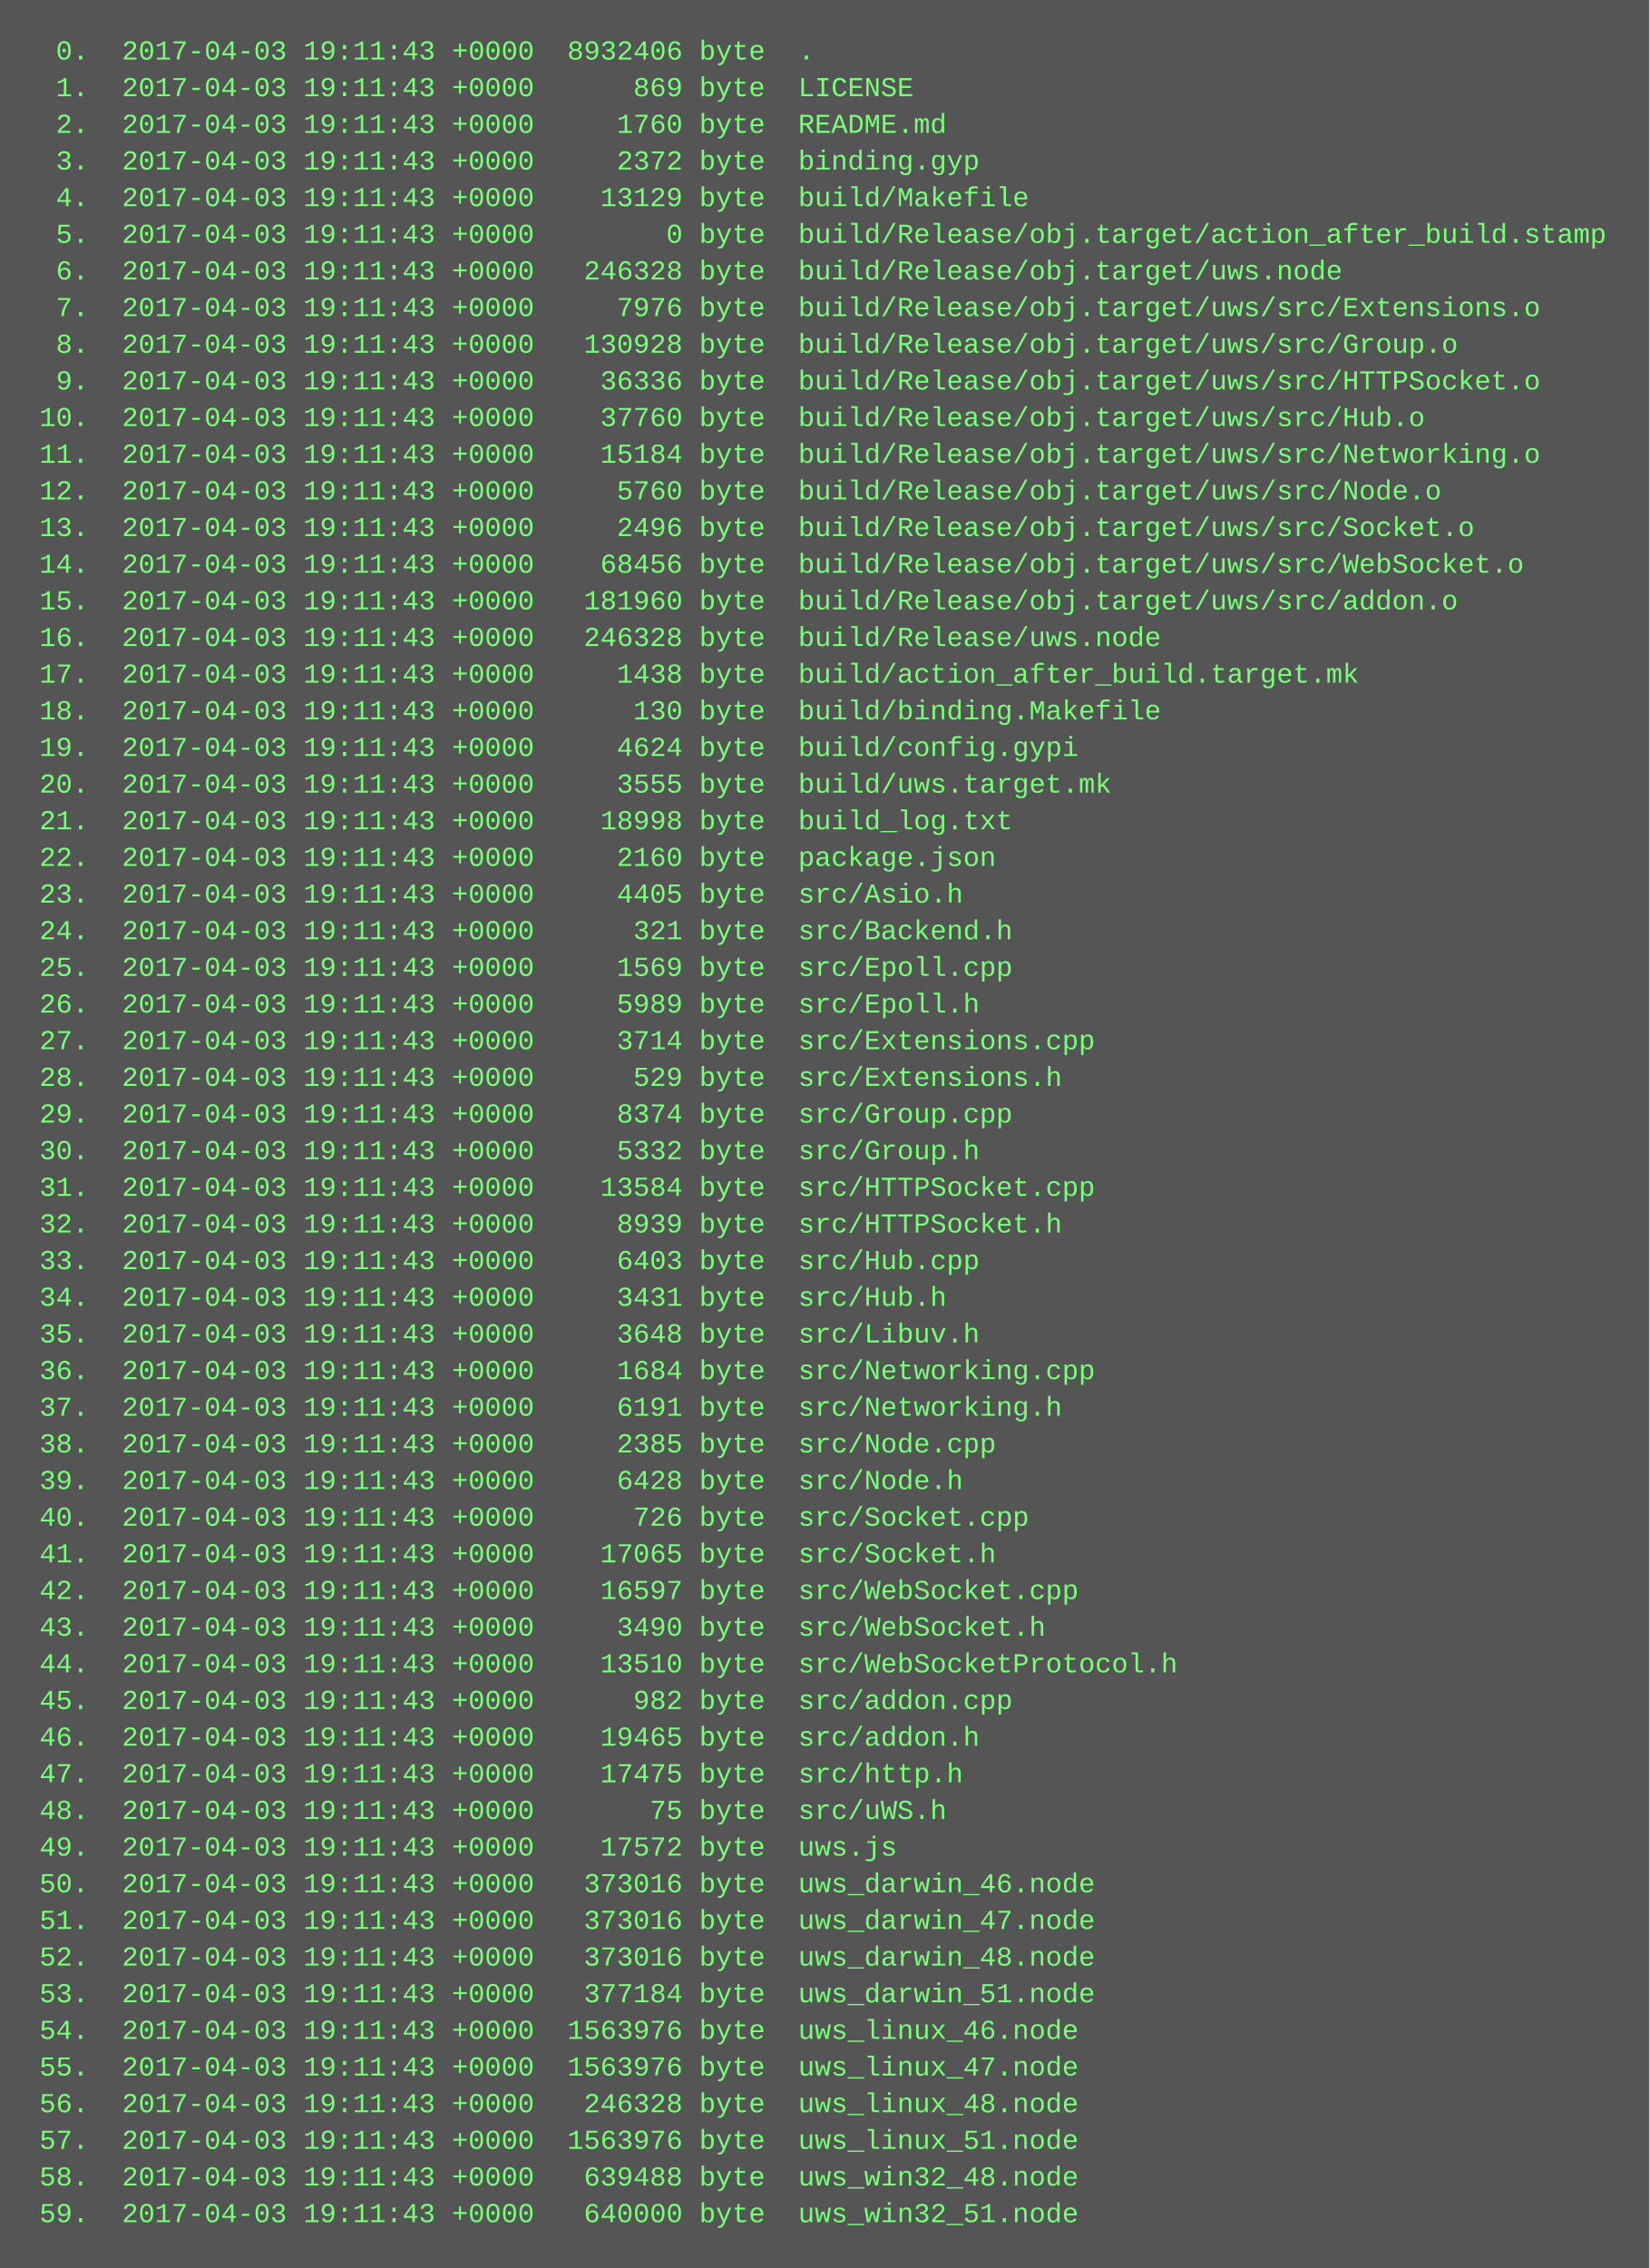
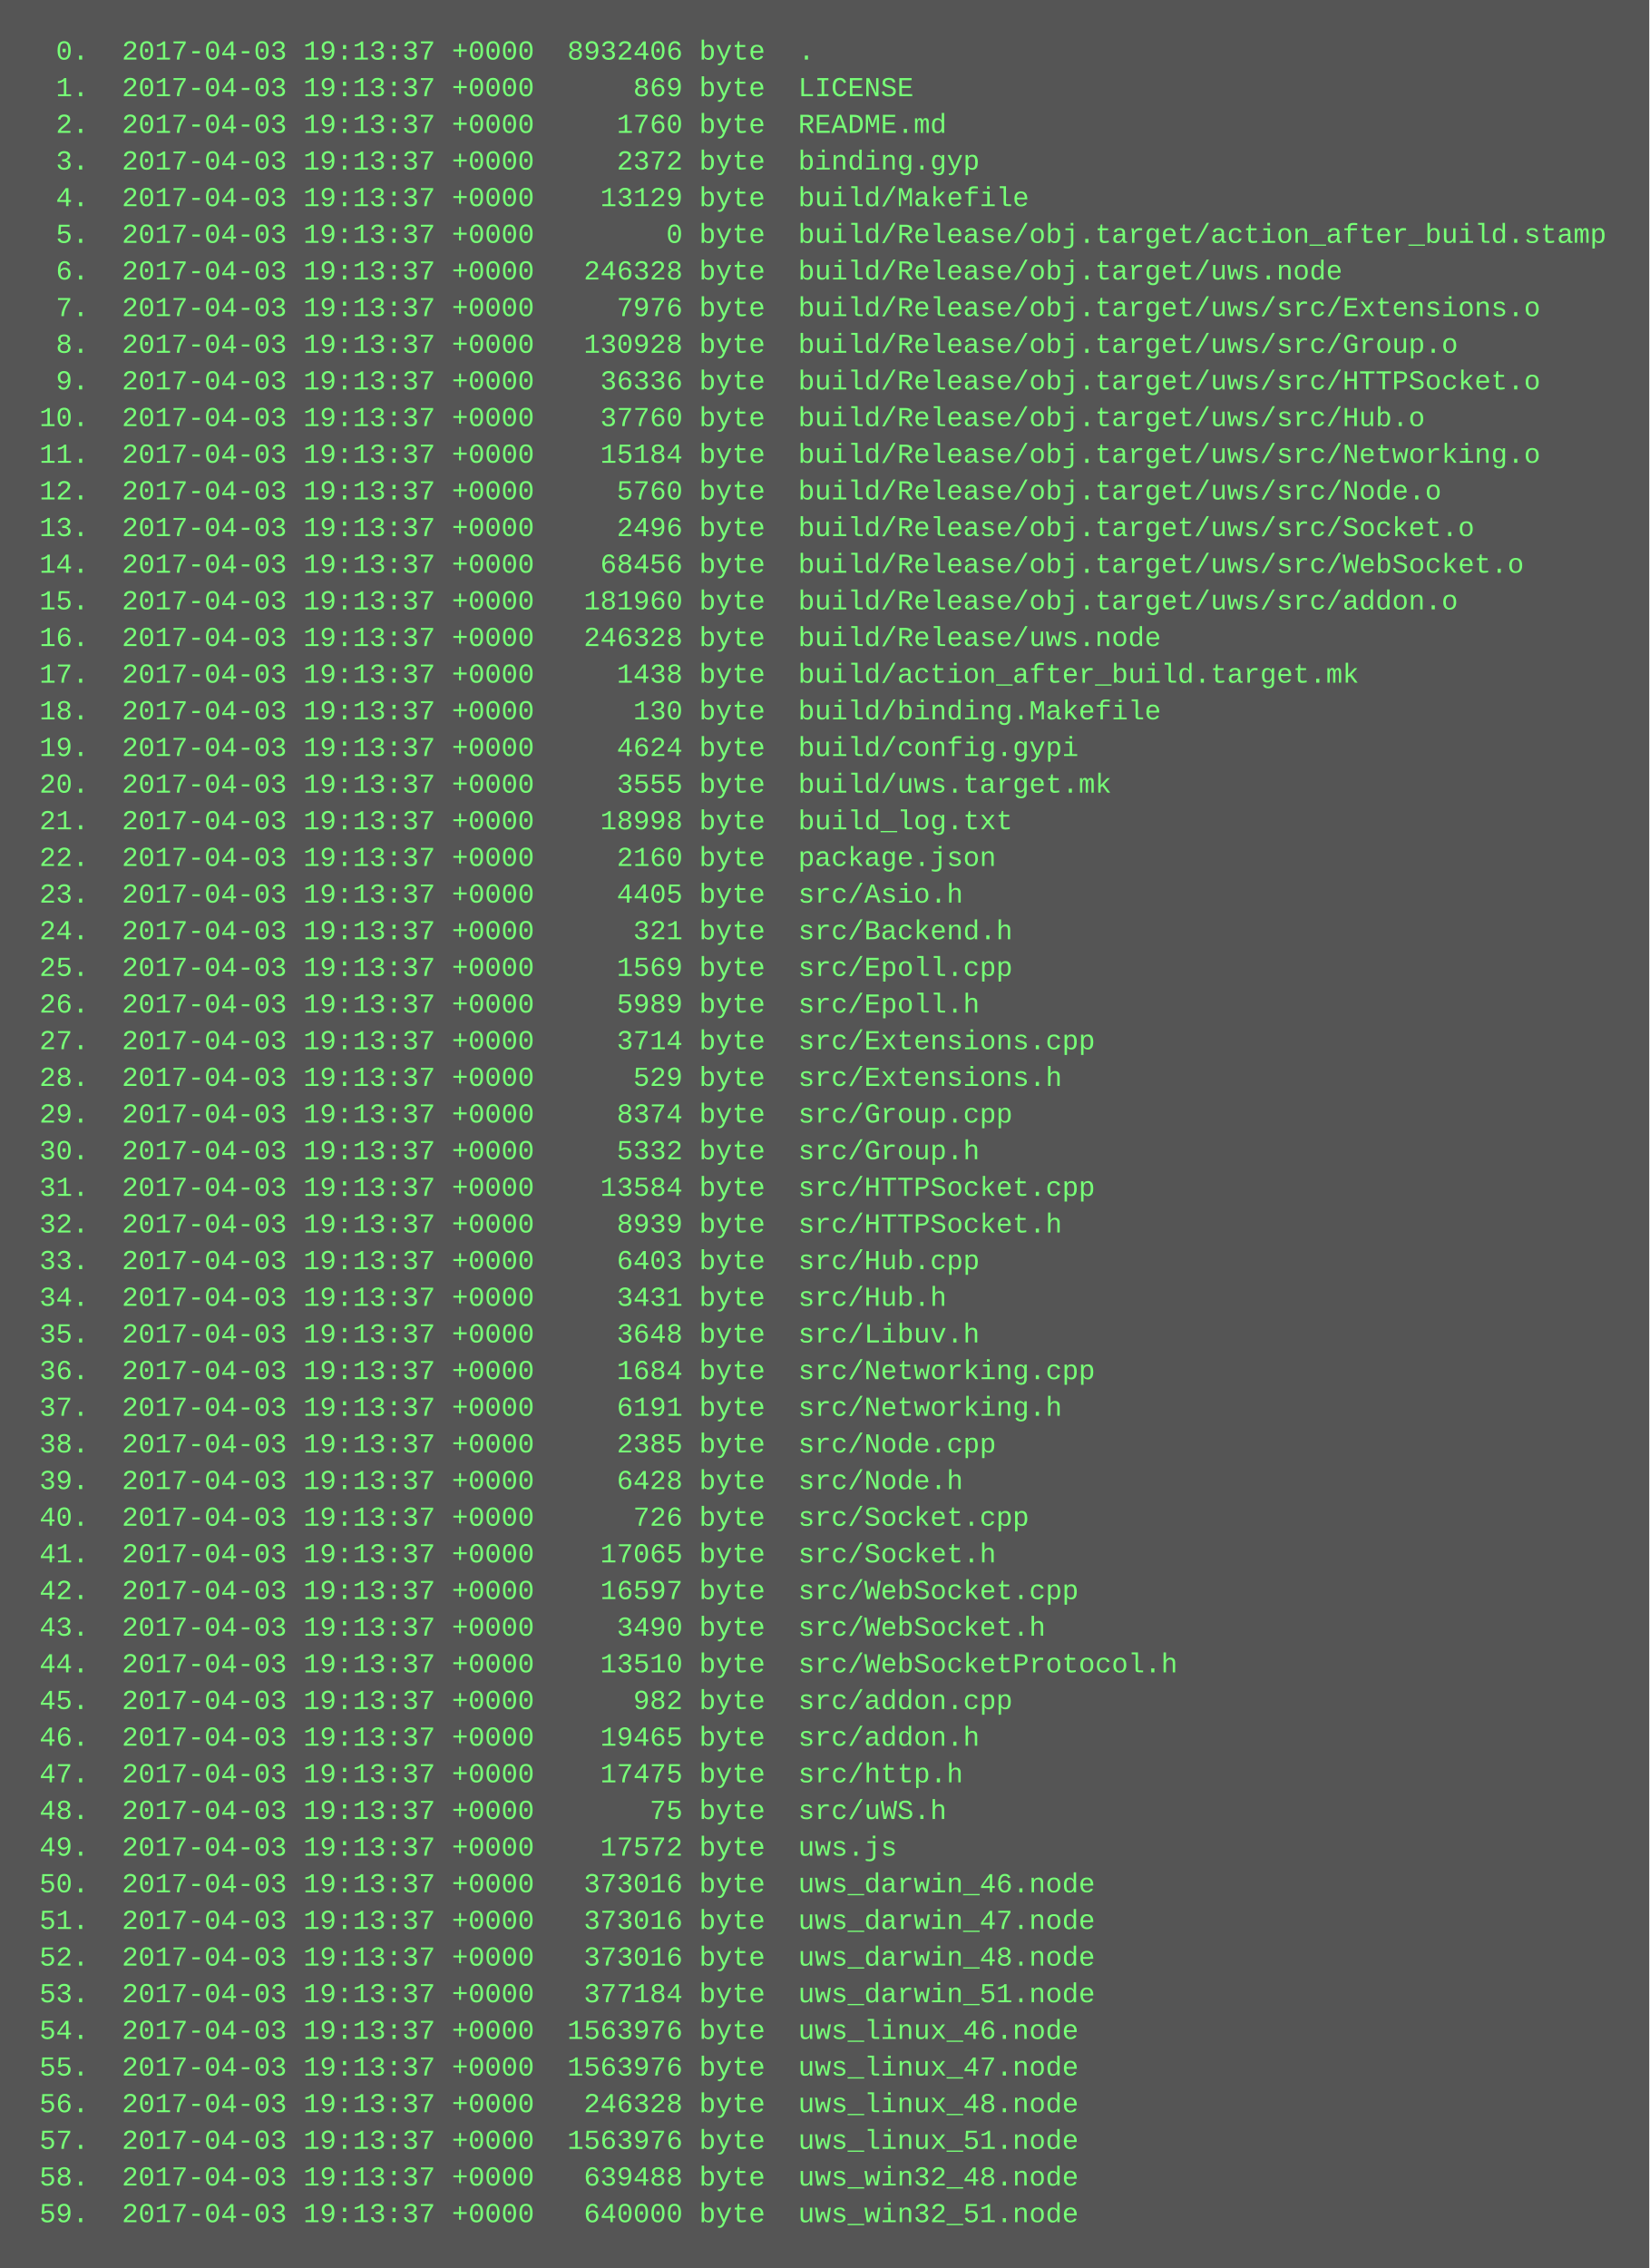
<svg xmlns="http://www.w3.org/2000/svg" height="990" width="720">
  <rect height="990" fill="#555" width="720" />
  <text fill="#7f7" font-family="Courier New" font-size="12" xml:space="preserve">
-     <tspan x="10" y="26">  0.  2017-04-03 19:11:43 +0000  8932406 byte  .</tspan>
-     <tspan x="10" y="42">  1.  2017-04-03 19:11:43 +0000      869 byte  LICENSE</tspan>
-     <tspan x="10" y="58">  2.  2017-04-03 19:11:43 +0000     1760 byte  README.md</tspan>
-     <tspan x="10" y="74">  3.  2017-04-03 19:11:43 +0000     2372 byte  binding.gyp</tspan>
-     <tspan x="10" y="90">  4.  2017-04-03 19:11:43 +0000    13129 byte  build/Makefile</tspan>
-     <tspan x="10" y="106">  5.  2017-04-03 19:11:43 +0000        0 byte  build/Release/obj.target/action_after_build.stamp</tspan>
-     <tspan x="10" y="122">  6.  2017-04-03 19:11:43 +0000   246328 byte  build/Release/obj.target/uws.node</tspan>
-     <tspan x="10" y="138">  7.  2017-04-03 19:11:43 +0000     7976 byte  build/Release/obj.target/uws/src/Extensions.o</tspan>
-     <tspan x="10" y="154">  8.  2017-04-03 19:11:43 +0000   130928 byte  build/Release/obj.target/uws/src/Group.o</tspan>
-     <tspan x="10" y="170">  9.  2017-04-03 19:11:43 +0000    36336 byte  build/Release/obj.target/uws/src/HTTPSocket.o</tspan>
-     <tspan x="10" y="186"> 10.  2017-04-03 19:11:43 +0000    37760 byte  build/Release/obj.target/uws/src/Hub.o</tspan>
-     <tspan x="10" y="202"> 11.  2017-04-03 19:11:43 +0000    15184 byte  build/Release/obj.target/uws/src/Networking.o</tspan>
-     <tspan x="10" y="218"> 12.  2017-04-03 19:11:43 +0000     5760 byte  build/Release/obj.target/uws/src/Node.o</tspan>
-     <tspan x="10" y="234"> 13.  2017-04-03 19:11:43 +0000     2496 byte  build/Release/obj.target/uws/src/Socket.o</tspan>
-     <tspan x="10" y="250"> 14.  2017-04-03 19:11:43 +0000    68456 byte  build/Release/obj.target/uws/src/WebSocket.o</tspan>
-     <tspan x="10" y="266"> 15.  2017-04-03 19:11:43 +0000   181960 byte  build/Release/obj.target/uws/src/addon.o</tspan>
-     <tspan x="10" y="282"> 16.  2017-04-03 19:11:43 +0000   246328 byte  build/Release/uws.node</tspan>
-     <tspan x="10" y="298"> 17.  2017-04-03 19:11:43 +0000     1438 byte  build/action_after_build.target.mk</tspan>
-     <tspan x="10" y="314"> 18.  2017-04-03 19:11:43 +0000      130 byte  build/binding.Makefile</tspan>
-     <tspan x="10" y="330"> 19.  2017-04-03 19:11:43 +0000     4624 byte  build/config.gypi</tspan>
-     <tspan x="10" y="346"> 20.  2017-04-03 19:11:43 +0000     3555 byte  build/uws.target.mk</tspan>
-     <tspan x="10" y="362"> 21.  2017-04-03 19:11:43 +0000    18998 byte  build_log.txt</tspan>
-     <tspan x="10" y="378"> 22.  2017-04-03 19:11:43 +0000     2160 byte  package.json</tspan>
-     <tspan x="10" y="394"> 23.  2017-04-03 19:11:43 +0000     4405 byte  src/Asio.h</tspan>
-     <tspan x="10" y="410"> 24.  2017-04-03 19:11:43 +0000      321 byte  src/Backend.h</tspan>
-     <tspan x="10" y="426"> 25.  2017-04-03 19:11:43 +0000     1569 byte  src/Epoll.cpp</tspan>
-     <tspan x="10" y="442"> 26.  2017-04-03 19:11:43 +0000     5989 byte  src/Epoll.h</tspan>
-     <tspan x="10" y="458"> 27.  2017-04-03 19:11:43 +0000     3714 byte  src/Extensions.cpp</tspan>
-     <tspan x="10" y="474"> 28.  2017-04-03 19:11:43 +0000      529 byte  src/Extensions.h</tspan>
-     <tspan x="10" y="490"> 29.  2017-04-03 19:11:43 +0000     8374 byte  src/Group.cpp</tspan>
-     <tspan x="10" y="506"> 30.  2017-04-03 19:11:43 +0000     5332 byte  src/Group.h</tspan>
-     <tspan x="10" y="522"> 31.  2017-04-03 19:11:43 +0000    13584 byte  src/HTTPSocket.cpp</tspan>
-     <tspan x="10" y="538"> 32.  2017-04-03 19:11:43 +0000     8939 byte  src/HTTPSocket.h</tspan>
-     <tspan x="10" y="554"> 33.  2017-04-03 19:11:43 +0000     6403 byte  src/Hub.cpp</tspan>
-     <tspan x="10" y="570"> 34.  2017-04-03 19:11:43 +0000     3431 byte  src/Hub.h</tspan>
-     <tspan x="10" y="586"> 35.  2017-04-03 19:11:43 +0000     3648 byte  src/Libuv.h</tspan>
-     <tspan x="10" y="602"> 36.  2017-04-03 19:11:43 +0000     1684 byte  src/Networking.cpp</tspan>
-     <tspan x="10" y="618"> 37.  2017-04-03 19:11:43 +0000     6191 byte  src/Networking.h</tspan>
-     <tspan x="10" y="634"> 38.  2017-04-03 19:11:43 +0000     2385 byte  src/Node.cpp</tspan>
-     <tspan x="10" y="650"> 39.  2017-04-03 19:11:43 +0000     6428 byte  src/Node.h</tspan>
-     <tspan x="10" y="666"> 40.  2017-04-03 19:11:43 +0000      726 byte  src/Socket.cpp</tspan>
-     <tspan x="10" y="682"> 41.  2017-04-03 19:11:43 +0000    17065 byte  src/Socket.h</tspan>
-     <tspan x="10" y="698"> 42.  2017-04-03 19:11:43 +0000    16597 byte  src/WebSocket.cpp</tspan>
-     <tspan x="10" y="714"> 43.  2017-04-03 19:11:43 +0000     3490 byte  src/WebSocket.h</tspan>
-     <tspan x="10" y="730"> 44.  2017-04-03 19:11:43 +0000    13510 byte  src/WebSocketProtocol.h</tspan>
-     <tspan x="10" y="746"> 45.  2017-04-03 19:11:43 +0000      982 byte  src/addon.cpp</tspan>
-     <tspan x="10" y="762"> 46.  2017-04-03 19:11:43 +0000    19465 byte  src/addon.h</tspan>
-     <tspan x="10" y="778"> 47.  2017-04-03 19:11:43 +0000    17475 byte  src/http.h</tspan>
-     <tspan x="10" y="794"> 48.  2017-04-03 19:11:43 +0000       75 byte  src/uWS.h</tspan>
-     <tspan x="10" y="810"> 49.  2017-04-03 19:11:43 +0000    17572 byte  uws.js</tspan>
-     <tspan x="10" y="826"> 50.  2017-04-03 19:11:43 +0000   373016 byte  uws_darwin_46.node</tspan>
-     <tspan x="10" y="842"> 51.  2017-04-03 19:11:43 +0000   373016 byte  uws_darwin_47.node</tspan>
-     <tspan x="10" y="858"> 52.  2017-04-03 19:11:43 +0000   373016 byte  uws_darwin_48.node</tspan>
-     <tspan x="10" y="874"> 53.  2017-04-03 19:11:43 +0000   377184 byte  uws_darwin_51.node</tspan>
-     <tspan x="10" y="890"> 54.  2017-04-03 19:11:43 +0000  1563976 byte  uws_linux_46.node</tspan>
-     <tspan x="10" y="906"> 55.  2017-04-03 19:11:43 +0000  1563976 byte  uws_linux_47.node</tspan>
-     <tspan x="10" y="922"> 56.  2017-04-03 19:11:43 +0000   246328 byte  uws_linux_48.node</tspan>
-     <tspan x="10" y="938"> 57.  2017-04-03 19:11:43 +0000  1563976 byte  uws_linux_51.node</tspan>
-     <tspan x="10" y="954"> 58.  2017-04-03 19:11:43 +0000   639488 byte  uws_win32_48.node</tspan>
-     <tspan x="10" y="970"> 59.  2017-04-03 19:11:43 +0000   640000 byte  uws_win32_51.node</tspan>
+     <tspan x="10" y="26">  0.  2017-04-03 19:13:37 +0000  8932406 byte  .</tspan>
+     <tspan x="10" y="42">  1.  2017-04-03 19:13:37 +0000      869 byte  LICENSE</tspan>
+     <tspan x="10" y="58">  2.  2017-04-03 19:13:37 +0000     1760 byte  README.md</tspan>
+     <tspan x="10" y="74">  3.  2017-04-03 19:13:37 +0000     2372 byte  binding.gyp</tspan>
+     <tspan x="10" y="90">  4.  2017-04-03 19:13:37 +0000    13129 byte  build/Makefile</tspan>
+     <tspan x="10" y="106">  5.  2017-04-03 19:13:37 +0000        0 byte  build/Release/obj.target/action_after_build.stamp</tspan>
+     <tspan x="10" y="122">  6.  2017-04-03 19:13:37 +0000   246328 byte  build/Release/obj.target/uws.node</tspan>
+     <tspan x="10" y="138">  7.  2017-04-03 19:13:37 +0000     7976 byte  build/Release/obj.target/uws/src/Extensions.o</tspan>
+     <tspan x="10" y="154">  8.  2017-04-03 19:13:37 +0000   130928 byte  build/Release/obj.target/uws/src/Group.o</tspan>
+     <tspan x="10" y="170">  9.  2017-04-03 19:13:37 +0000    36336 byte  build/Release/obj.target/uws/src/HTTPSocket.o</tspan>
+     <tspan x="10" y="186"> 10.  2017-04-03 19:13:37 +0000    37760 byte  build/Release/obj.target/uws/src/Hub.o</tspan>
+     <tspan x="10" y="202"> 11.  2017-04-03 19:13:37 +0000    15184 byte  build/Release/obj.target/uws/src/Networking.o</tspan>
+     <tspan x="10" y="218"> 12.  2017-04-03 19:13:37 +0000     5760 byte  build/Release/obj.target/uws/src/Node.o</tspan>
+     <tspan x="10" y="234"> 13.  2017-04-03 19:13:37 +0000     2496 byte  build/Release/obj.target/uws/src/Socket.o</tspan>
+     <tspan x="10" y="250"> 14.  2017-04-03 19:13:37 +0000    68456 byte  build/Release/obj.target/uws/src/WebSocket.o</tspan>
+     <tspan x="10" y="266"> 15.  2017-04-03 19:13:37 +0000   181960 byte  build/Release/obj.target/uws/src/addon.o</tspan>
+     <tspan x="10" y="282"> 16.  2017-04-03 19:13:37 +0000   246328 byte  build/Release/uws.node</tspan>
+     <tspan x="10" y="298"> 17.  2017-04-03 19:13:37 +0000     1438 byte  build/action_after_build.target.mk</tspan>
+     <tspan x="10" y="314"> 18.  2017-04-03 19:13:37 +0000      130 byte  build/binding.Makefile</tspan>
+     <tspan x="10" y="330"> 19.  2017-04-03 19:13:37 +0000     4624 byte  build/config.gypi</tspan>
+     <tspan x="10" y="346"> 20.  2017-04-03 19:13:37 +0000     3555 byte  build/uws.target.mk</tspan>
+     <tspan x="10" y="362"> 21.  2017-04-03 19:13:37 +0000    18998 byte  build_log.txt</tspan>
+     <tspan x="10" y="378"> 22.  2017-04-03 19:13:37 +0000     2160 byte  package.json</tspan>
+     <tspan x="10" y="394"> 23.  2017-04-03 19:13:37 +0000     4405 byte  src/Asio.h</tspan>
+     <tspan x="10" y="410"> 24.  2017-04-03 19:13:37 +0000      321 byte  src/Backend.h</tspan>
+     <tspan x="10" y="426"> 25.  2017-04-03 19:13:37 +0000     1569 byte  src/Epoll.cpp</tspan>
+     <tspan x="10" y="442"> 26.  2017-04-03 19:13:37 +0000     5989 byte  src/Epoll.h</tspan>
+     <tspan x="10" y="458"> 27.  2017-04-03 19:13:37 +0000     3714 byte  src/Extensions.cpp</tspan>
+     <tspan x="10" y="474"> 28.  2017-04-03 19:13:37 +0000      529 byte  src/Extensions.h</tspan>
+     <tspan x="10" y="490"> 29.  2017-04-03 19:13:37 +0000     8374 byte  src/Group.cpp</tspan>
+     <tspan x="10" y="506"> 30.  2017-04-03 19:13:37 +0000     5332 byte  src/Group.h</tspan>
+     <tspan x="10" y="522"> 31.  2017-04-03 19:13:37 +0000    13584 byte  src/HTTPSocket.cpp</tspan>
+     <tspan x="10" y="538"> 32.  2017-04-03 19:13:37 +0000     8939 byte  src/HTTPSocket.h</tspan>
+     <tspan x="10" y="554"> 33.  2017-04-03 19:13:37 +0000     6403 byte  src/Hub.cpp</tspan>
+     <tspan x="10" y="570"> 34.  2017-04-03 19:13:37 +0000     3431 byte  src/Hub.h</tspan>
+     <tspan x="10" y="586"> 35.  2017-04-03 19:13:37 +0000     3648 byte  src/Libuv.h</tspan>
+     <tspan x="10" y="602"> 36.  2017-04-03 19:13:37 +0000     1684 byte  src/Networking.cpp</tspan>
+     <tspan x="10" y="618"> 37.  2017-04-03 19:13:37 +0000     6191 byte  src/Networking.h</tspan>
+     <tspan x="10" y="634"> 38.  2017-04-03 19:13:37 +0000     2385 byte  src/Node.cpp</tspan>
+     <tspan x="10" y="650"> 39.  2017-04-03 19:13:37 +0000     6428 byte  src/Node.h</tspan>
+     <tspan x="10" y="666"> 40.  2017-04-03 19:13:37 +0000      726 byte  src/Socket.cpp</tspan>
+     <tspan x="10" y="682"> 41.  2017-04-03 19:13:37 +0000    17065 byte  src/Socket.h</tspan>
+     <tspan x="10" y="698"> 42.  2017-04-03 19:13:37 +0000    16597 byte  src/WebSocket.cpp</tspan>
+     <tspan x="10" y="714"> 43.  2017-04-03 19:13:37 +0000     3490 byte  src/WebSocket.h</tspan>
+     <tspan x="10" y="730"> 44.  2017-04-03 19:13:37 +0000    13510 byte  src/WebSocketProtocol.h</tspan>
+     <tspan x="10" y="746"> 45.  2017-04-03 19:13:37 +0000      982 byte  src/addon.cpp</tspan>
+     <tspan x="10" y="762"> 46.  2017-04-03 19:13:37 +0000    19465 byte  src/addon.h</tspan>
+     <tspan x="10" y="778"> 47.  2017-04-03 19:13:37 +0000    17475 byte  src/http.h</tspan>
+     <tspan x="10" y="794"> 48.  2017-04-03 19:13:37 +0000       75 byte  src/uWS.h</tspan>
+     <tspan x="10" y="810"> 49.  2017-04-03 19:13:37 +0000    17572 byte  uws.js</tspan>
+     <tspan x="10" y="826"> 50.  2017-04-03 19:13:37 +0000   373016 byte  uws_darwin_46.node</tspan>
+     <tspan x="10" y="842"> 51.  2017-04-03 19:13:37 +0000   373016 byte  uws_darwin_47.node</tspan>
+     <tspan x="10" y="858"> 52.  2017-04-03 19:13:37 +0000   373016 byte  uws_darwin_48.node</tspan>
+     <tspan x="10" y="874"> 53.  2017-04-03 19:13:37 +0000   377184 byte  uws_darwin_51.node</tspan>
+     <tspan x="10" y="890"> 54.  2017-04-03 19:13:37 +0000  1563976 byte  uws_linux_46.node</tspan>
+     <tspan x="10" y="906"> 55.  2017-04-03 19:13:37 +0000  1563976 byte  uws_linux_47.node</tspan>
+     <tspan x="10" y="922"> 56.  2017-04-03 19:13:37 +0000   246328 byte  uws_linux_48.node</tspan>
+     <tspan x="10" y="938"> 57.  2017-04-03 19:13:37 +0000  1563976 byte  uws_linux_51.node</tspan>
+     <tspan x="10" y="954"> 58.  2017-04-03 19:13:37 +0000   639488 byte  uws_win32_48.node</tspan>
+     <tspan x="10" y="970"> 59.  2017-04-03 19:13:37 +0000   640000 byte  uws_win32_51.node</tspan>
  </text>
</svg>
